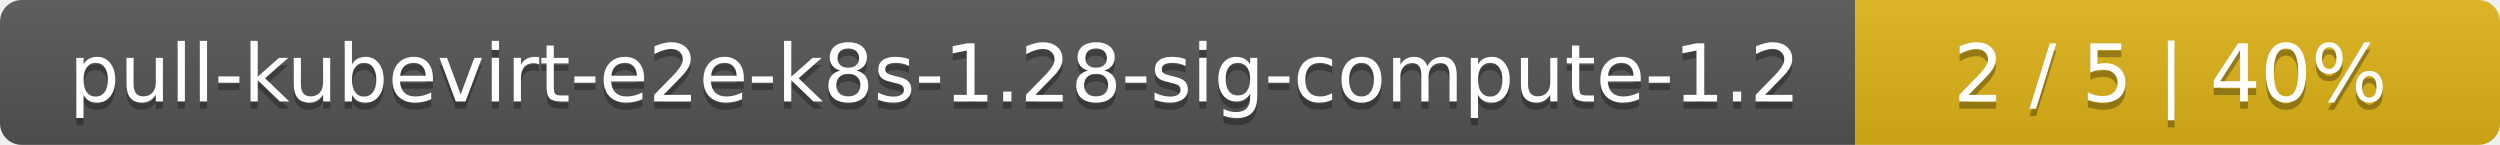
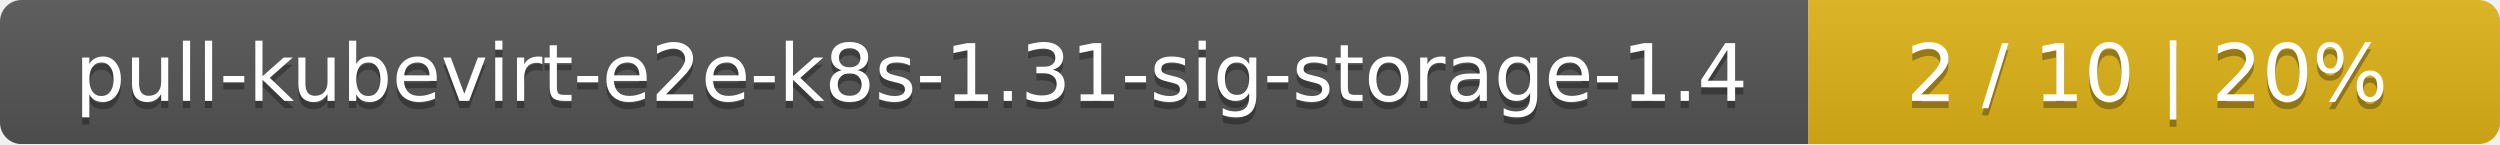
- <svg xmlns="http://www.w3.org/2000/svg" width="345" height="20">
+ <svg xmlns="http://www.w3.org/2000/svg" width="347" height="20">
  <linearGradient id="smooth" x2="0" y2="100%">
    <stop offset="0" stop-color="#bbb" stop-opacity=".1" />
    <stop offset="1" stop-opacity=".1" />
  </linearGradient>
  <mask id="round">
-     <rect width="345" height="20" rx="3" fill="#fff" />
+     <rect width="347" height="20" rx="3" fill="#fff" />
  </mask>
  <g mask="url(#round)">
-     <rect width="256" height="20" fill="#555" />
-     <rect x="256" width="89" height="20" fill="#dfb317" />
-     <rect width="345" height="20" fill="url(#smooth)" />
+     <rect width="251" height="20" fill="#555" />
+     <rect x="251" width="96" height="20" fill="#dfb317" />
+     <rect width="347" height="20" fill="url(#smooth)" />
  </g>
  <g fill="#fff" text-anchor="middle" font-family="DejaVu Sans,Verdana,Geneva,sans-serif" font-size="11">
-     <text x="129" y="15" fill="#010101" fill-opacity=".3">pull-kubevirt-e2e-k8s-1.28-sig-compute-1.2</text>
-     <text x="129" y="14">pull-kubevirt-e2e-k8s-1.28-sig-compute-1.2</text>
-     <text x="299.5" y="15" fill="#010101" fill-opacity=".3">2 / 5    |    40%</text>
-     <text x="299.5" y="14">2 / 5    |    40%</text>
+     <text x="126.5" y="15" fill="#010101" fill-opacity=".3">pull-kubevirt-e2e-k8s-1.31-sig-storage-1.4</text>
+     <text x="126.5" y="14">pull-kubevirt-e2e-k8s-1.31-sig-storage-1.4</text>
+     <text x="298" y="15" fill="#010101" fill-opacity=".3">2 / 10    |    20%</text>
+     <text x="298" y="14">2 / 10    |    20%</text>
  </g>
</svg>
